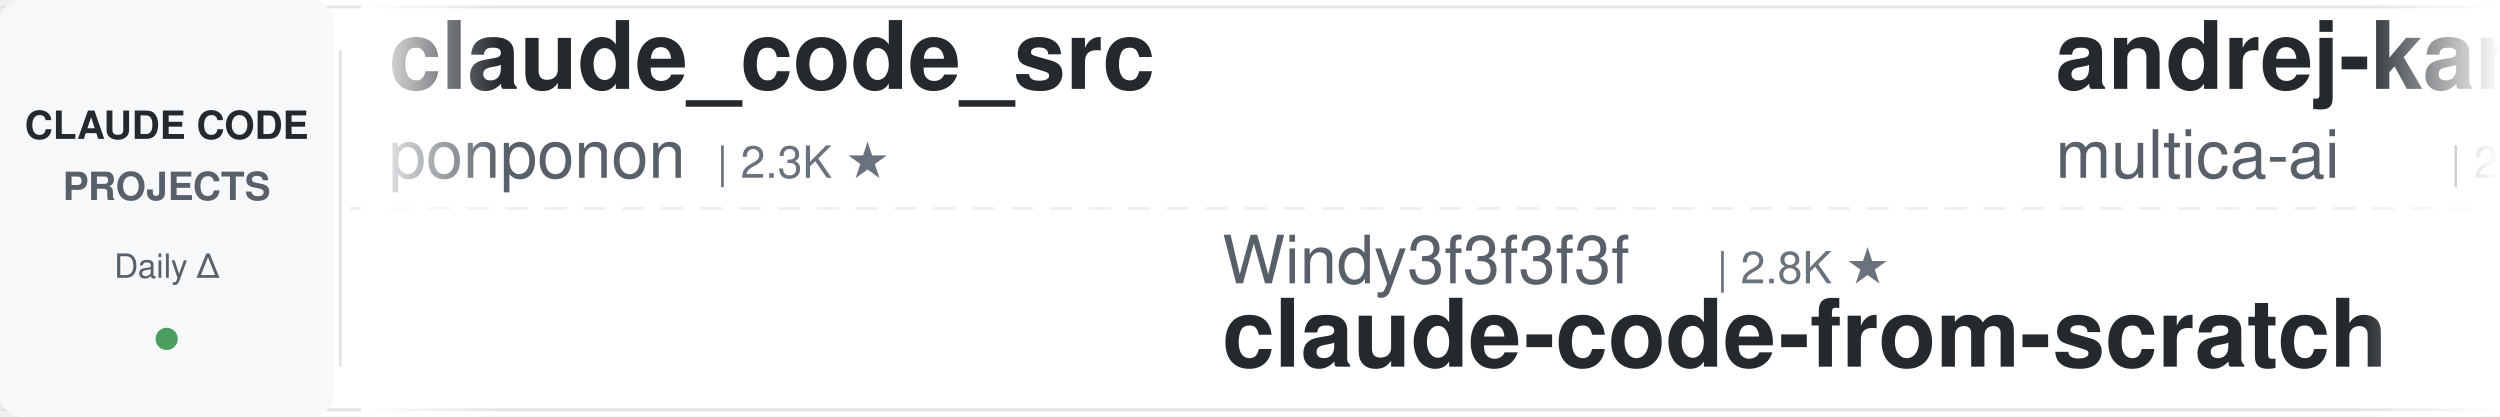
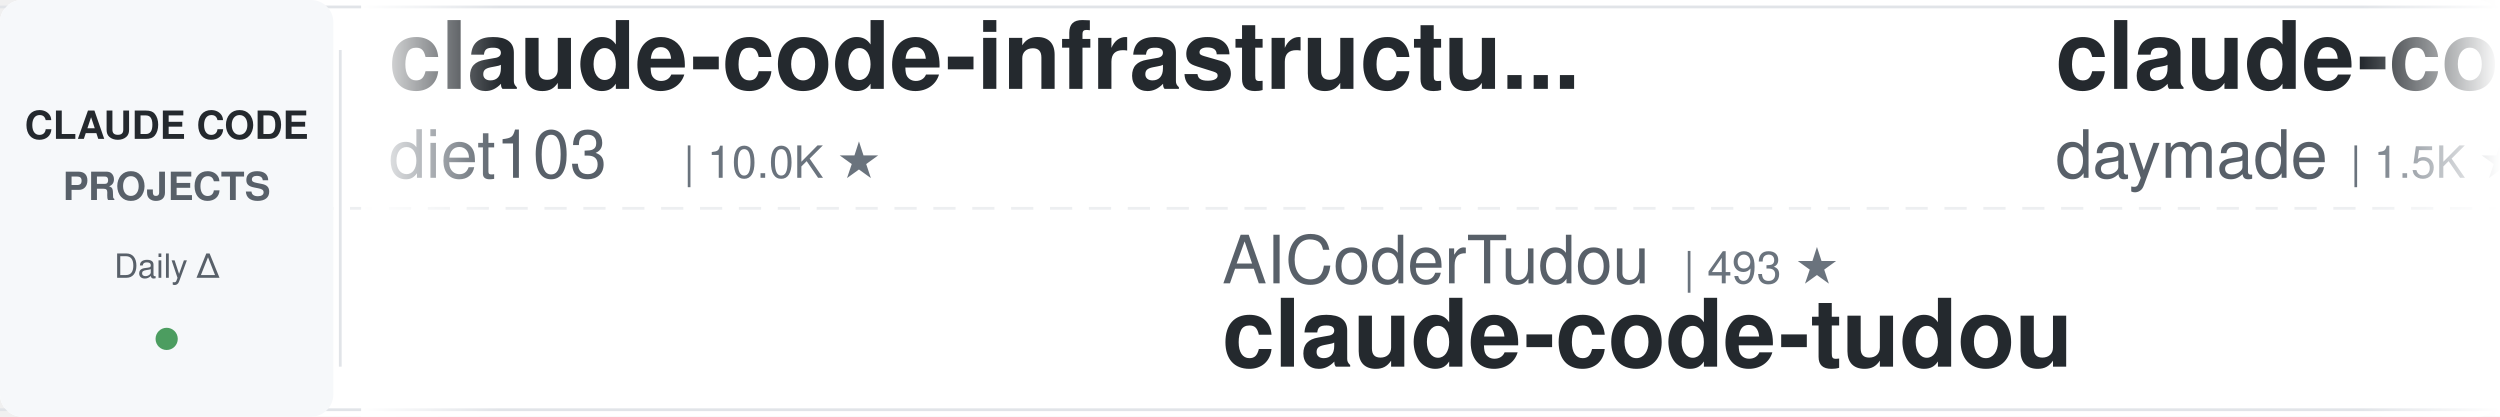
<svg xmlns="http://www.w3.org/2000/svg" width="900" height="150">
  <defs>
    <linearGradient id="leftFade" x1="0%" y1="0%" x2="100%" y2="0%">
      <stop offset="0%" style="stop-color:#ffffff;stop-opacity:1" />
      <stop offset="100%" style="stop-color:#ffffff;stop-opacity:0" />
    </linearGradient>
    <linearGradient id="rightFade" x1="0%" y1="0%" x2="100%" y2="0%">
      <stop offset="0%" style="stop-color:#ffffff;stop-opacity:0" />
      <stop offset="100%" style="stop-color:#ffffff;stop-opacity:1" />
    </linearGradient>
  </defs>
  <rect width="900" height="150" fill="#ffffff" rx="8" />
  <rect x="0" y="2" width="900" height="1" fill="#e1e4e8" />
  <rect x="0" y="147" width="900" height="1" fill="#e1e4e8" />
  <line x1="0" y1="75" x2="900" y2="75" stroke="#e1e4e8" stroke-width="1" stroke-dasharray="8 6" opacity="0.6" />
  <rect x="0" y="0" width="120" height="150" fill="#f6f8fa" rx="8" />
  <text x="60" y="50" font-family="-apple-system, BlinkMacSystemFont, 'Segoe UI', Helvetica, Arial, sans-serif" font-size="14" font-weight="600" fill="#24292e" text-anchor="middle">CLAUDE CODE</text>
  <text x="60" y="72" font-family="-apple-system, BlinkMacSystemFont, 'Segoe UI', Helvetica, Arial, sans-serif" font-size="14" font-weight="600" fill="#586069" text-anchor="middle">PROJECTS</text>
  <text x="60" y="100" font-family="-apple-system, BlinkMacSystemFont, 'Segoe UI', Helvetica, Arial, sans-serif" font-size="12" font-weight="500" fill="#586069" text-anchor="middle">Daily Δ</text>
  <circle cx="60" cy="122" r="4" fill="#22863a" opacity="0.8" />
  <rect x="122" y="18" width="1" height="114" fill="#e1e4e8" />
  <clipPath id="tickerClip">
    <rect x="130" y="0" width="770" height="150" />
  </clipPath>
  <g clip-path="url(#tickerClip)">
    <g id="tickerItems">
      <animateTransform attributeName="transform" attributeType="XML" type="translate" from="0 0" to="-3000 0" dur="54s" repeatCount="indefinite" />
      <g transform="translate(0, 0)">
-         <text x="140" y="32" font-family="-apple-system, BlinkMacSystemFont, 'Segoe UI', Helvetica, Arial, sans-serif" font-size="34" font-weight="600" fill="#24292e">claude_code_src</text>
-         <text x="140" y="64" font-family="-apple-system, BlinkMacSystemFont, 'Segoe UI', Helvetica, Arial, sans-serif" font-size="24" font-weight="400" fill="#586069">ponponon</text>
-         <text x="258" y="64" font-family="-apple-system, BlinkMacSystemFont, 'Segoe UI', Helvetica, Arial, sans-serif" font-size="16" font-weight="500" fill="#6a737d">| 2.3K ★</text>
+         <text x="140" y="32" font-family="-apple-system, BlinkMacSystemFont, 'Segoe UI', Helvetica, Arial, sans-serif" font-size="34" font-weight="600" fill="#24292e">claude-code-infrastructu...</text>
+         <text x="140" y="64" font-family="-apple-system, BlinkMacSystemFont, 'Segoe UI', Helvetica, Arial, sans-serif" font-size="24" font-weight="400" fill="#586069">diet103</text>
+         <text x="246" y="64" font-family="-apple-system, BlinkMacSystemFont, 'Segoe UI', Helvetica, Arial, sans-serif" font-size="16" font-weight="500" fill="#6a737d">| 10.0K ★</text>
      </g>
      <g transform="translate(300, 0)">
-         <text x="140" y="102" font-family="-apple-system, BlinkMacSystemFont, 'Segoe UI', Helvetica, Arial, sans-serif" font-size="24" font-weight="400" fill="#586069">Windy3f3f3f3f</text>
-         <text x="318" y="102" font-family="-apple-system, BlinkMacSystemFont, 'Segoe UI', Helvetica, Arial, sans-serif" font-size="16" font-weight="500" fill="#6a737d">| 2.8K ★</text>
-         <text x="140" y="132" font-family="-apple-system, BlinkMacSystemFont, 'Segoe UI', Helvetica, Arial, sans-serif" font-size="34" font-weight="600" fill="#24292e">claude-code-from-scratch</text>
+         <text x="140" y="102" font-family="-apple-system, BlinkMacSystemFont, 'Segoe UI', Helvetica, Arial, sans-serif" font-size="24" font-weight="400" fill="#586069">AICoderTudou</text>
+         <text x="306" y="102" font-family="-apple-system, BlinkMacSystemFont, 'Segoe UI', Helvetica, Arial, sans-serif" font-size="16" font-weight="500" fill="#6a737d">| 493 ★</text>
+         <text x="140" y="132" font-family="-apple-system, BlinkMacSystemFont, 'Segoe UI', Helvetica, Arial, sans-serif" font-size="34" font-weight="600" fill="#24292e">claude-code-tudou</text>
      </g>
      <g transform="translate(600, 0)">
-         <text x="140" y="32" font-family="-apple-system, BlinkMacSystemFont, 'Segoe UI', Helvetica, Arial, sans-serif" font-size="34" font-weight="600" fill="#24292e">andrej-karpathy-skills</text>
-         <text x="140" y="64" font-family="-apple-system, BlinkMacSystemFont, 'Segoe UI', Helvetica, Arial, sans-serif" font-size="24" font-weight="400" fill="#586069">multica-ai</text>
-         <text x="282" y="64" font-family="-apple-system, BlinkMacSystemFont, 'Segoe UI', Helvetica, Arial, sans-serif" font-size="16" font-weight="500" fill="#6a737d">| 228.5K ★</text>
+         <text x="140" y="32" font-family="-apple-system, BlinkMacSystemFont, 'Segoe UI', Helvetica, Arial, sans-serif" font-size="34" font-weight="600" fill="#24292e">claude-code-skills</text>
+         <text x="140" y="64" font-family="-apple-system, BlinkMacSystemFont, 'Segoe UI', Helvetica, Arial, sans-serif" font-size="24" font-weight="400" fill="#586069">daymade</text>
+         <text x="246" y="64" font-family="-apple-system, BlinkMacSystemFont, 'Segoe UI', Helvetica, Arial, sans-serif" font-size="16" font-weight="500" fill="#6a737d">| 1.5K ★</text>
      </g>
      <g transform="translate(900, 0)">
-         <text x="140" y="102" font-family="-apple-system, BlinkMacSystemFont, 'Segoe UI', Helvetica, Arial, sans-serif" font-size="24" font-weight="400" fill="#586069">Maciek-roboblog</text>
-         <text x="342" y="102" font-family="-apple-system, BlinkMacSystemFont, 'Segoe UI', Helvetica, Arial, sans-serif" font-size="16" font-weight="500" fill="#6a737d">| 8.8K ★</text>
-         <text x="140" y="132" font-family="-apple-system, BlinkMacSystemFont, 'Segoe UI', Helvetica, Arial, sans-serif" font-size="34" font-weight="600" fill="#24292e">Claude-Code-Usage-Monito...</text>
+         <text x="140" y="102" font-family="-apple-system, BlinkMacSystemFont, 'Segoe UI', Helvetica, Arial, sans-serif" font-size="24" font-weight="400" fill="#586069">fuergaosi233</text>
+         <text x="306" y="102" font-family="-apple-system, BlinkMacSystemFont, 'Segoe UI', Helvetica, Arial, sans-serif" font-size="16" font-weight="500" fill="#6a737d">| 2.8K ★</text>
+         <text x="140" y="132" font-family="-apple-system, BlinkMacSystemFont, 'Segoe UI', Helvetica, Arial, sans-serif" font-size="34" font-weight="600" fill="#24292e">claude-code-proxy</text>
      </g>
      <g transform="translate(1200, 0)">
-         <text x="140" y="32" font-family="-apple-system, BlinkMacSystemFont, 'Segoe UI', Helvetica, Arial, sans-serif" font-size="34" font-weight="600" fill="#24292e">how-claude-code-works</text>
-         <text x="140" y="64" font-family="-apple-system, BlinkMacSystemFont, 'Segoe UI', Helvetica, Arial, sans-serif" font-size="24" font-weight="400" fill="#586069">Windy3f3f3f3f</text>
-         <text x="318" y="64" font-family="-apple-system, BlinkMacSystemFont, 'Segoe UI', Helvetica, Arial, sans-serif" font-size="16" font-weight="500" fill="#6a737d">| 3.8K ★</text>
+         <text x="140" y="32" font-family="-apple-system, BlinkMacSystemFont, 'Segoe UI', Helvetica, Arial, sans-serif" font-size="34" font-weight="600" fill="#24292e">claude-code-guide</text>
+         <text x="140" y="64" font-family="-apple-system, BlinkMacSystemFont, 'Segoe UI', Helvetica, Arial, sans-serif" font-size="24" font-weight="400" fill="#586069">Cranot</text>
+         <text x="234" y="64" font-family="-apple-system, BlinkMacSystemFont, 'Segoe UI', Helvetica, Arial, sans-serif" font-size="16" font-weight="500" fill="#6a737d">| 2.9K ★</text>
      </g>
      <g transform="translate(1500, 0)">
-         <text x="140" y="102" font-family="-apple-system, BlinkMacSystemFont, 'Segoe UI', Helvetica, Arial, sans-serif" font-size="24" font-weight="400" fill="#586069">VILA-Lab</text>
-         <text x="258" y="102" font-family="-apple-system, BlinkMacSystemFont, 'Segoe UI', Helvetica, Arial, sans-serif" font-size="16" font-weight="500" fill="#6a737d">| 2.2K ★</text>
-         <text x="140" y="132" font-family="-apple-system, BlinkMacSystemFont, 'Segoe UI', Helvetica, Arial, sans-serif" font-size="34" font-weight="600" fill="#24292e">Dive-into-Claude-Code</text>
+         <text x="140" y="102" font-family="-apple-system, BlinkMacSystemFont, 'Segoe UI', Helvetica, Arial, sans-serif" font-size="24" font-weight="400" fill="#586069">frankbria</text>
+         <text x="270" y="102" font-family="-apple-system, BlinkMacSystemFont, 'Segoe UI', Helvetica, Arial, sans-serif" font-size="16" font-weight="500" fill="#6a737d">| 9.7K ★</text>
+         <text x="140" y="132" font-family="-apple-system, BlinkMacSystemFont, 'Segoe UI', Helvetica, Arial, sans-serif" font-size="34" font-weight="600" fill="#24292e">ralph-claude-code</text>
      </g>
      <g transform="translate(1800, 0)">
-         <text x="140" y="32" font-family="-apple-system, BlinkMacSystemFont, 'Segoe UI', Helvetica, Arial, sans-serif" font-size="34" font-weight="600" fill="#24292e">claude-code-video-toolki...</text>
-         <text x="140" y="64" font-family="-apple-system, BlinkMacSystemFont, 'Segoe UI', Helvetica, Arial, sans-serif" font-size="24" font-weight="400" fill="#586069">digitalsamba</text>
-         <text x="306" y="64" font-family="-apple-system, BlinkMacSystemFont, 'Segoe UI', Helvetica, Arial, sans-serif" font-size="16" font-weight="500" fill="#6a737d">| 2.4K ★</text>
+         <text x="140" y="32" font-family="-apple-system, BlinkMacSystemFont, 'Segoe UI', Helvetica, Arial, sans-serif" font-size="34" font-weight="600" fill="#24292e">oh-my-claudecode</text>
+         <text x="140" y="64" font-family="-apple-system, BlinkMacSystemFont, 'Segoe UI', Helvetica, Arial, sans-serif" font-size="24" font-weight="400" fill="#586069">Yeachan-Heo</text>
+         <text x="294" y="64" font-family="-apple-system, BlinkMacSystemFont, 'Segoe UI', Helvetica, Arial, sans-serif" font-size="16" font-weight="500" fill="#6a737d">| 40.5K ★</text>
      </g>
      <g transform="translate(2100, 0)">
-         <text x="140" y="102" font-family="-apple-system, BlinkMacSystemFont, 'Segoe UI', Helvetica, Arial, sans-serif" font-size="24" font-weight="400" fill="#586069">pedrohcgs</text>
-         <text x="270" y="102" font-family="-apple-system, BlinkMacSystemFont, 'Segoe UI', Helvetica, Arial, sans-serif" font-size="16" font-weight="500" fill="#6a737d">| 1.7K ★</text>
-         <text x="140" y="132" font-family="-apple-system, BlinkMacSystemFont, 'Segoe UI', Helvetica, Arial, sans-serif" font-size="34" font-weight="600" fill="#24292e">claude-code-my-workflow</text>
+         <text x="140" y="102" font-family="-apple-system, BlinkMacSystemFont, 'Segoe UI', Helvetica, Arial, sans-serif" font-size="24" font-weight="400" fill="#586069">ChrisWiles</text>
+         <text x="282" y="102" font-family="-apple-system, BlinkMacSystemFont, 'Segoe UI', Helvetica, Arial, sans-serif" font-size="16" font-weight="500" fill="#6a737d">| 6.1K ★</text>
+         <text x="140" y="132" font-family="-apple-system, BlinkMacSystemFont, 'Segoe UI', Helvetica, Arial, sans-serif" font-size="34" font-weight="600" fill="#24292e">claude-code-showcase</text>
      </g>
      <g transform="translate(2400, 0)">
-         <text x="140" y="32" font-family="-apple-system, BlinkMacSystemFont, 'Segoe UI', Helvetica, Arial, sans-serif" font-size="34" font-weight="600" fill="#24292e">claude-code-harness</text>
-         <text x="140" y="64" font-family="-apple-system, BlinkMacSystemFont, 'Segoe UI', Helvetica, Arial, sans-serif" font-size="24" font-weight="400" fill="#586069">Chachamaru127</text>
-         <text x="318" y="64" font-family="-apple-system, BlinkMacSystemFont, 'Segoe UI', Helvetica, Arial, sans-serif" font-size="16" font-weight="500" fill="#6a737d">| 3.2K ★</text>
+         <text x="140" y="32" font-family="-apple-system, BlinkMacSystemFont, 'Segoe UI', Helvetica, Arial, sans-serif" font-size="34" font-weight="600" fill="#24292e">claude-code-reverse</text>
+         <text x="140" y="64" font-family="-apple-system, BlinkMacSystemFont, 'Segoe UI', Helvetica, Arial, sans-serif" font-size="24" font-weight="400" fill="#586069">Yuyz0112</text>
+         <text x="258" y="64" font-family="-apple-system, BlinkMacSystemFont, 'Segoe UI', Helvetica, Arial, sans-serif" font-size="16" font-weight="500" fill="#6a737d">| 2.4K ★</text>
      </g>
      <g transform="translate(2700, 0)">
-         <text x="140" y="102" font-family="-apple-system, BlinkMacSystemFont, 'Segoe UI', Helvetica, Arial, sans-serif" font-size="24" font-weight="400" fill="#586069">feiskyer</text>
-         <text x="258" y="102" font-family="-apple-system, BlinkMacSystemFont, 'Segoe UI', Helvetica, Arial, sans-serif" font-size="16" font-weight="500" fill="#6a737d">| 1.7K ★</text>
-         <text x="140" y="132" font-family="-apple-system, BlinkMacSystemFont, 'Segoe UI', Helvetica, Arial, sans-serif" font-size="34" font-weight="600" fill="#24292e">claude-code-settings</text>
+         <text x="140" y="102" font-family="-apple-system, BlinkMacSystemFont, 'Segoe UI', Helvetica, Arial, sans-serif" font-size="24" font-weight="400" fill="#586069">LING71671</text>
+         <text x="270" y="102" font-family="-apple-system, BlinkMacSystemFont, 'Segoe UI', Helvetica, Arial, sans-serif" font-size="16" font-weight="500" fill="#6a737d">| 976 ★</text>
+         <text x="140" y="132" font-family="-apple-system, BlinkMacSystemFont, 'Segoe UI', Helvetica, Arial, sans-serif" font-size="34" font-weight="600" fill="#24292e">Open-ClaudeCode</text>
      </g>
      <g transform="translate(3000, 0)">
-         <text x="140" y="32" font-family="-apple-system, BlinkMacSystemFont, 'Segoe UI', Helvetica, Arial, sans-serif" font-size="34" font-weight="600" fill="#24292e">claude_code_src</text>
-         <text x="140" y="64" font-family="-apple-system, BlinkMacSystemFont, 'Segoe UI', Helvetica, Arial, sans-serif" font-size="24" font-weight="400" fill="#586069">ponponon</text>
-         <text x="258" y="64" font-family="-apple-system, BlinkMacSystemFont, 'Segoe UI', Helvetica, Arial, sans-serif" font-size="16" font-weight="500" fill="#6a737d">| 2.3K ★</text>
+         <text x="140" y="32" font-family="-apple-system, BlinkMacSystemFont, 'Segoe UI', Helvetica, Arial, sans-serif" font-size="34" font-weight="600" fill="#24292e">claude-code-infrastructu...</text>
+         <text x="140" y="64" font-family="-apple-system, BlinkMacSystemFont, 'Segoe UI', Helvetica, Arial, sans-serif" font-size="24" font-weight="400" fill="#586069">diet103</text>
+         <text x="246" y="64" font-family="-apple-system, BlinkMacSystemFont, 'Segoe UI', Helvetica, Arial, sans-serif" font-size="16" font-weight="500" fill="#6a737d">| 10.0K ★</text>
      </g>
      <g transform="translate(3300, 0)">
-         <text x="140" y="102" font-family="-apple-system, BlinkMacSystemFont, 'Segoe UI', Helvetica, Arial, sans-serif" font-size="24" font-weight="400" fill="#586069">Windy3f3f3f3f</text>
-         <text x="318" y="102" font-family="-apple-system, BlinkMacSystemFont, 'Segoe UI', Helvetica, Arial, sans-serif" font-size="16" font-weight="500" fill="#6a737d">| 2.8K ★</text>
-         <text x="140" y="132" font-family="-apple-system, BlinkMacSystemFont, 'Segoe UI', Helvetica, Arial, sans-serif" font-size="34" font-weight="600" fill="#24292e">claude-code-from-scratch</text>
+         <text x="140" y="102" font-family="-apple-system, BlinkMacSystemFont, 'Segoe UI', Helvetica, Arial, sans-serif" font-size="24" font-weight="400" fill="#586069">AICoderTudou</text>
+         <text x="306" y="102" font-family="-apple-system, BlinkMacSystemFont, 'Segoe UI', Helvetica, Arial, sans-serif" font-size="16" font-weight="500" fill="#6a737d">| 493 ★</text>
+         <text x="140" y="132" font-family="-apple-system, BlinkMacSystemFont, 'Segoe UI', Helvetica, Arial, sans-serif" font-size="34" font-weight="600" fill="#24292e">claude-code-tudou</text>
      </g>
      <g transform="translate(3600, 0)">
-         <text x="140" y="32" font-family="-apple-system, BlinkMacSystemFont, 'Segoe UI', Helvetica, Arial, sans-serif" font-size="34" font-weight="600" fill="#24292e">andrej-karpathy-skills</text>
-         <text x="140" y="64" font-family="-apple-system, BlinkMacSystemFont, 'Segoe UI', Helvetica, Arial, sans-serif" font-size="24" font-weight="400" fill="#586069">multica-ai</text>
-         <text x="282" y="64" font-family="-apple-system, BlinkMacSystemFont, 'Segoe UI', Helvetica, Arial, sans-serif" font-size="16" font-weight="500" fill="#6a737d">| 228.5K ★</text>
+         <text x="140" y="32" font-family="-apple-system, BlinkMacSystemFont, 'Segoe UI', Helvetica, Arial, sans-serif" font-size="34" font-weight="600" fill="#24292e">claude-code-skills</text>
+         <text x="140" y="64" font-family="-apple-system, BlinkMacSystemFont, 'Segoe UI', Helvetica, Arial, sans-serif" font-size="24" font-weight="400" fill="#586069">daymade</text>
+         <text x="246" y="64" font-family="-apple-system, BlinkMacSystemFont, 'Segoe UI', Helvetica, Arial, sans-serif" font-size="16" font-weight="500" fill="#6a737d">| 1.5K ★</text>
      </g>
      <g transform="translate(3900, 0)">
-         <text x="140" y="102" font-family="-apple-system, BlinkMacSystemFont, 'Segoe UI', Helvetica, Arial, sans-serif" font-size="24" font-weight="400" fill="#586069">Maciek-roboblog</text>
-         <text x="342" y="102" font-family="-apple-system, BlinkMacSystemFont, 'Segoe UI', Helvetica, Arial, sans-serif" font-size="16" font-weight="500" fill="#6a737d">| 8.8K ★</text>
-         <text x="140" y="132" font-family="-apple-system, BlinkMacSystemFont, 'Segoe UI', Helvetica, Arial, sans-serif" font-size="34" font-weight="600" fill="#24292e">Claude-Code-Usage-Monito...</text>
+         <text x="140" y="102" font-family="-apple-system, BlinkMacSystemFont, 'Segoe UI', Helvetica, Arial, sans-serif" font-size="24" font-weight="400" fill="#586069">fuergaosi233</text>
+         <text x="306" y="102" font-family="-apple-system, BlinkMacSystemFont, 'Segoe UI', Helvetica, Arial, sans-serif" font-size="16" font-weight="500" fill="#6a737d">| 2.8K ★</text>
+         <text x="140" y="132" font-family="-apple-system, BlinkMacSystemFont, 'Segoe UI', Helvetica, Arial, sans-serif" font-size="34" font-weight="600" fill="#24292e">claude-code-proxy</text>
      </g>
    </g>
  </g>
  <rect x="130" y="0" width="50" height="150" fill="url(#leftFade)" />
  <rect x="850" y="0" width="50" height="150" fill="url(#rightFade)" />
</svg>
